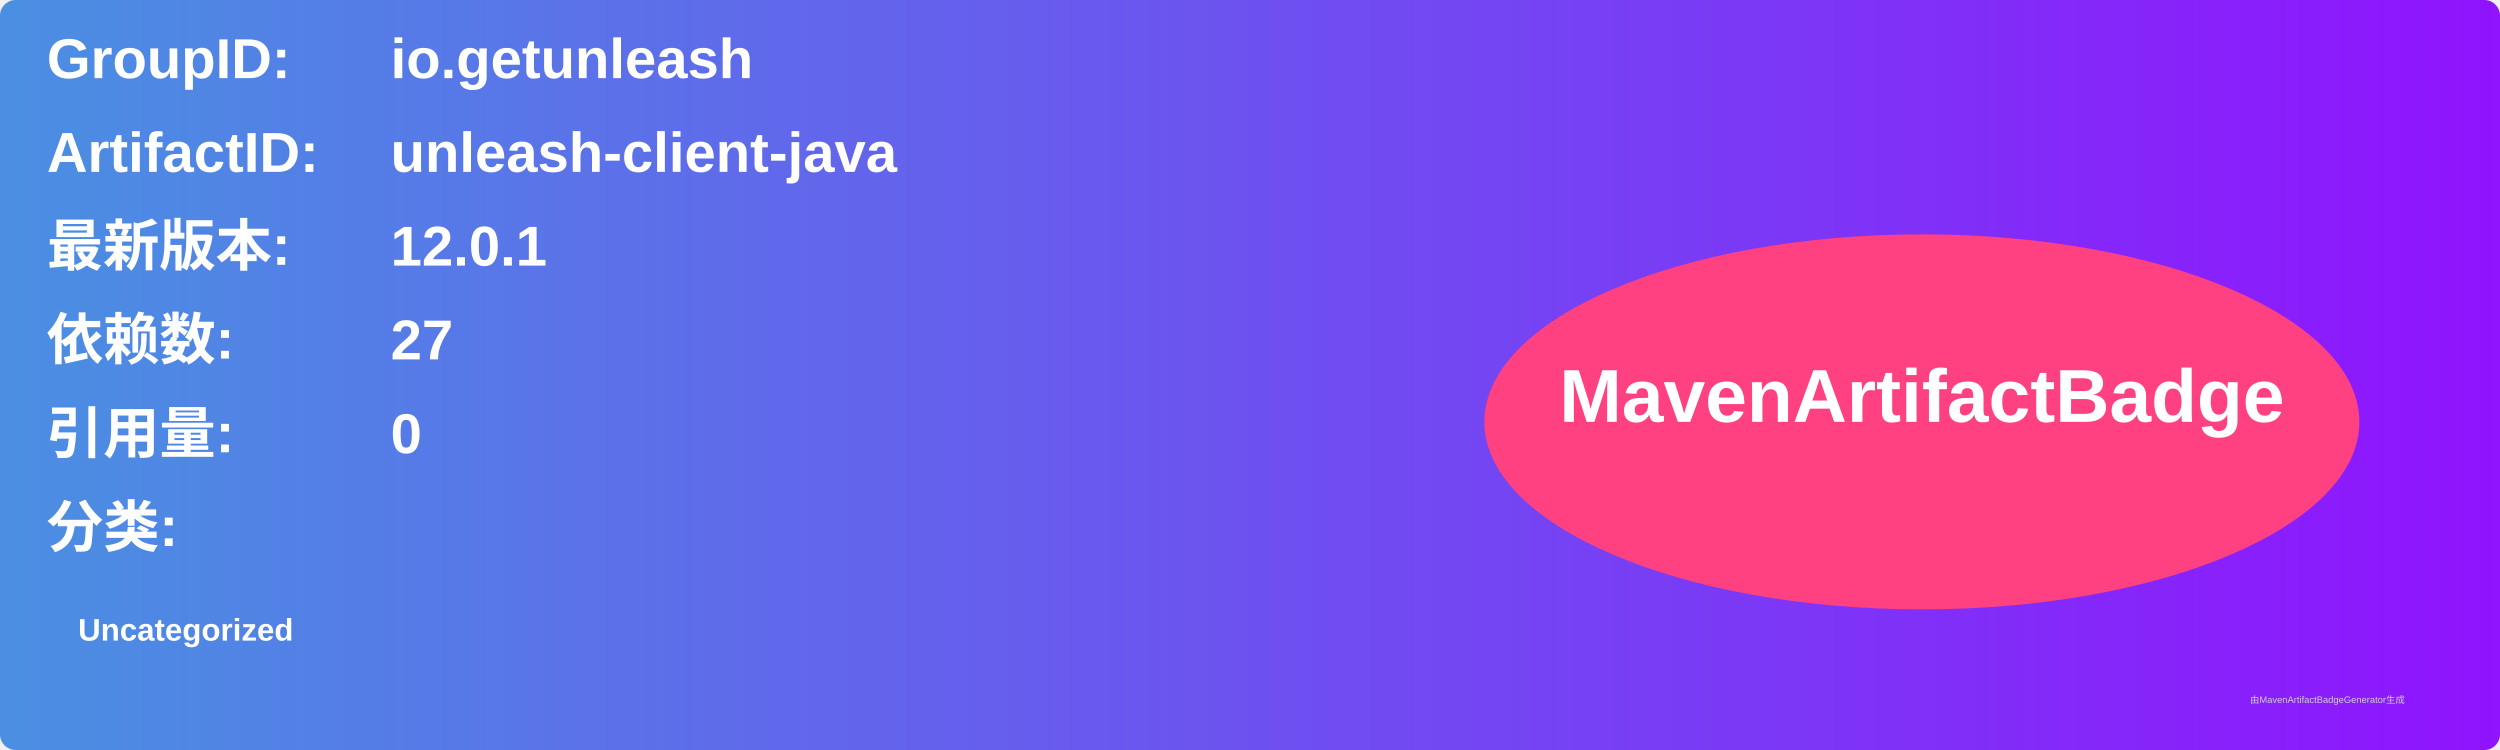
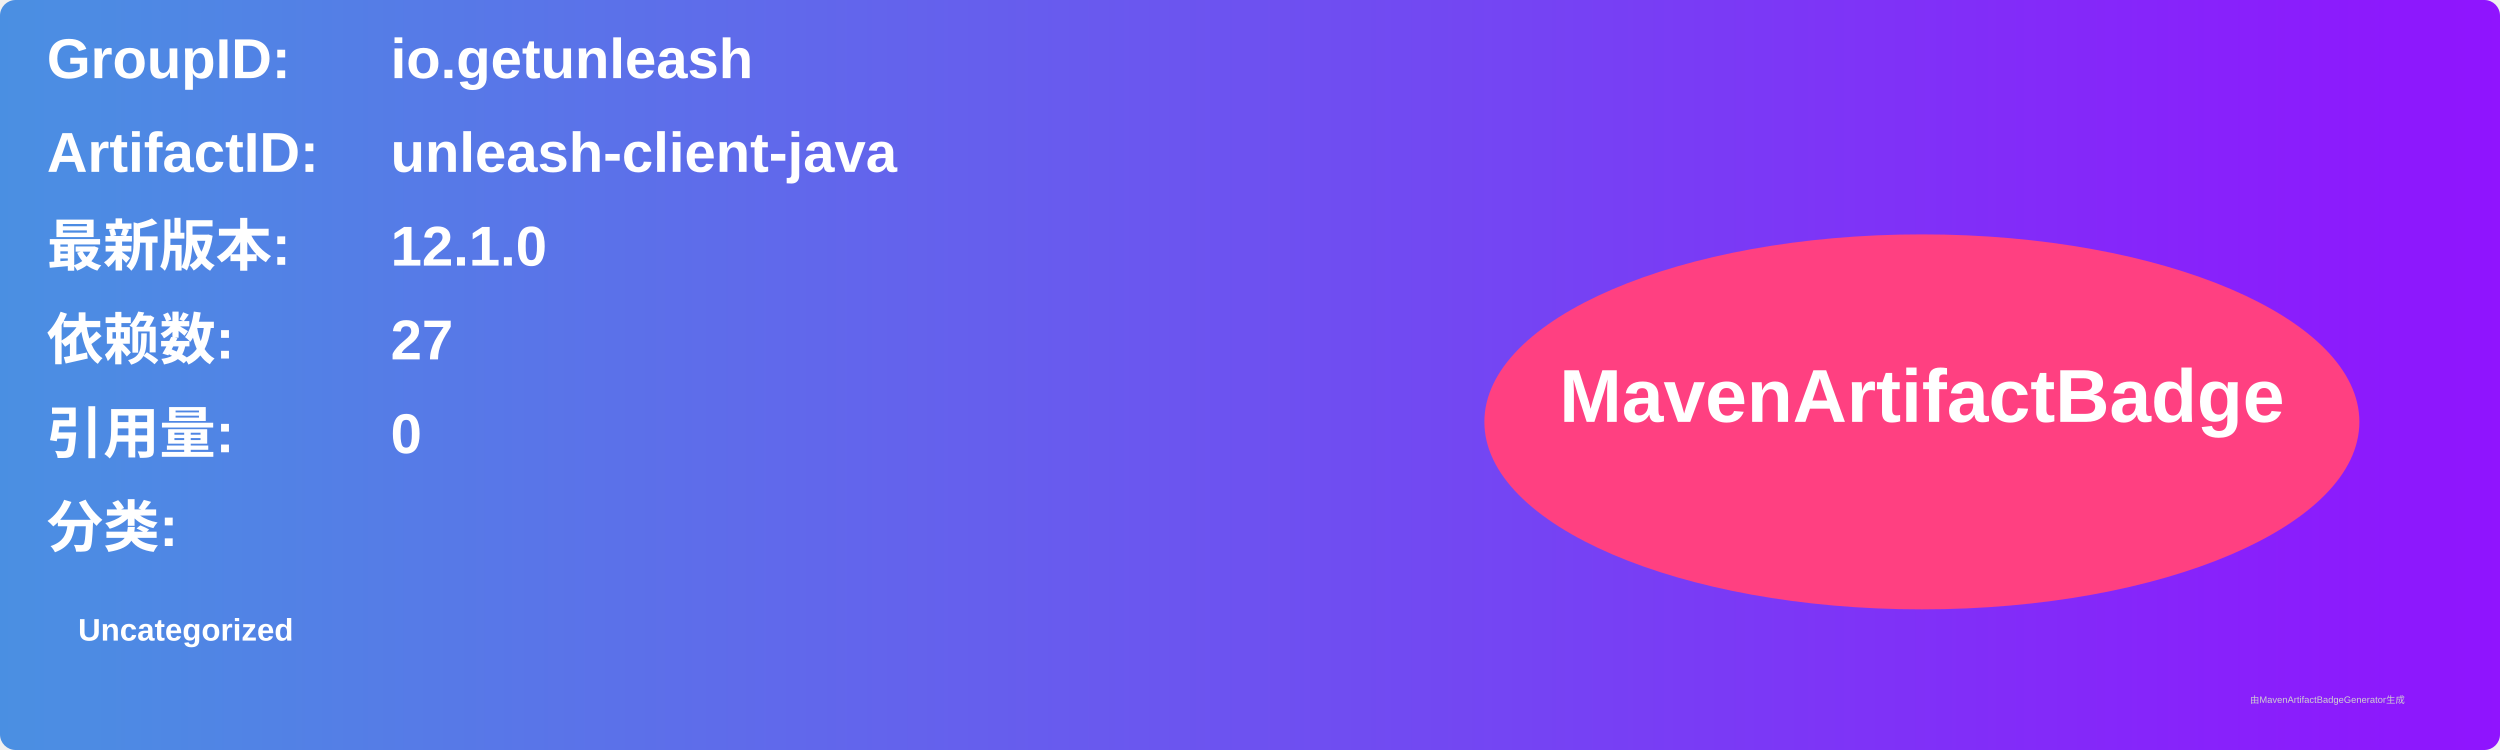
<svg xmlns="http://www.w3.org/2000/svg" width="800" height="240" viewBox="0 0 800 240">
  <linearGradient id="grad" x1="0%" y1="0%" x2="100%" y2="0%">
    <stop offset="0%" stop-color="#4a90e2" />
    <stop offset="100%" stop-color="#9013fe" />
  </linearGradient>
  <rect width="100%" height="100%" rx="5" ry="5" fill="url(#grad)" />
  <g transform="translate(15, 15)">
    <text x="0" y="10" font-family="Arial" font-size="18" fill="white" font-weight="bold" width="260">GroupID:</text>
    <text x="110" y="10" font-family="Arial" font-size="18" fill="white" font-weight="bold" width="460">io.getunleash</text>
    <text x="0" y="40" font-family="Arial" font-size="18" fill="white" font-weight="bold" width="260">ArtifactID:</text>
    <text x="110" y="40" font-family="Arial" font-size="18" fill="white" font-weight="bold" width="460">unleash-client-java</text>
    <text x="0" y="70" font-family="Arial" font-size="18" fill="white" font-weight="bold">最新版本:</text>
    <text x="110" y="70" font-family="Arial" font-size="18" fill="white" font-weight="bold">
-       <tspan font-weight="bold">12.0.1</tspan>
+       <tspan font-weight="bold">12.1.0</tspan>
    </text>
    <text x="0" y="100" font-family="Arial" font-size="18" fill="white" font-weight="bold">依赖数: </text>
    <text x="110" y="100" font-family="Arial" font-size="18" fill="white">
      <tspan font-weight="bold">27</tspan>
    </text>
    <text x="0" y="130" font-family="Arial" font-size="18" fill="white" font-weight="bold">引用量: </text>
    <text x="110" y="130" font-family="Arial" font-size="18" fill="white">
      <tspan font-weight="bold">0</tspan>
    </text>
    <text x="0" y="160" font-family="Arial" font-size="18" fill="white" font-weight="bold">分类:</text>
    <text x="10" y="190" font-family="Arial" font-size="10" fill="white">
      <tspan font-weight="bold">Uncategorized</tspan>
    </text>
    <ellipse cx="600" cy="120" rx="140" ry="60" fill="#ff4081" />
    <text x="600" y="120" text-anchor="middle" font-family="Arial" font-size="24" fill="white" font-weight="bold">MavenArtifactBadge</text>
  </g>
  <text x="720" y="225" font-family="Arial" font-size="3" fill="#d0d0d0">由MavenArtifactBadgeGenerator生成</text>
</svg>
